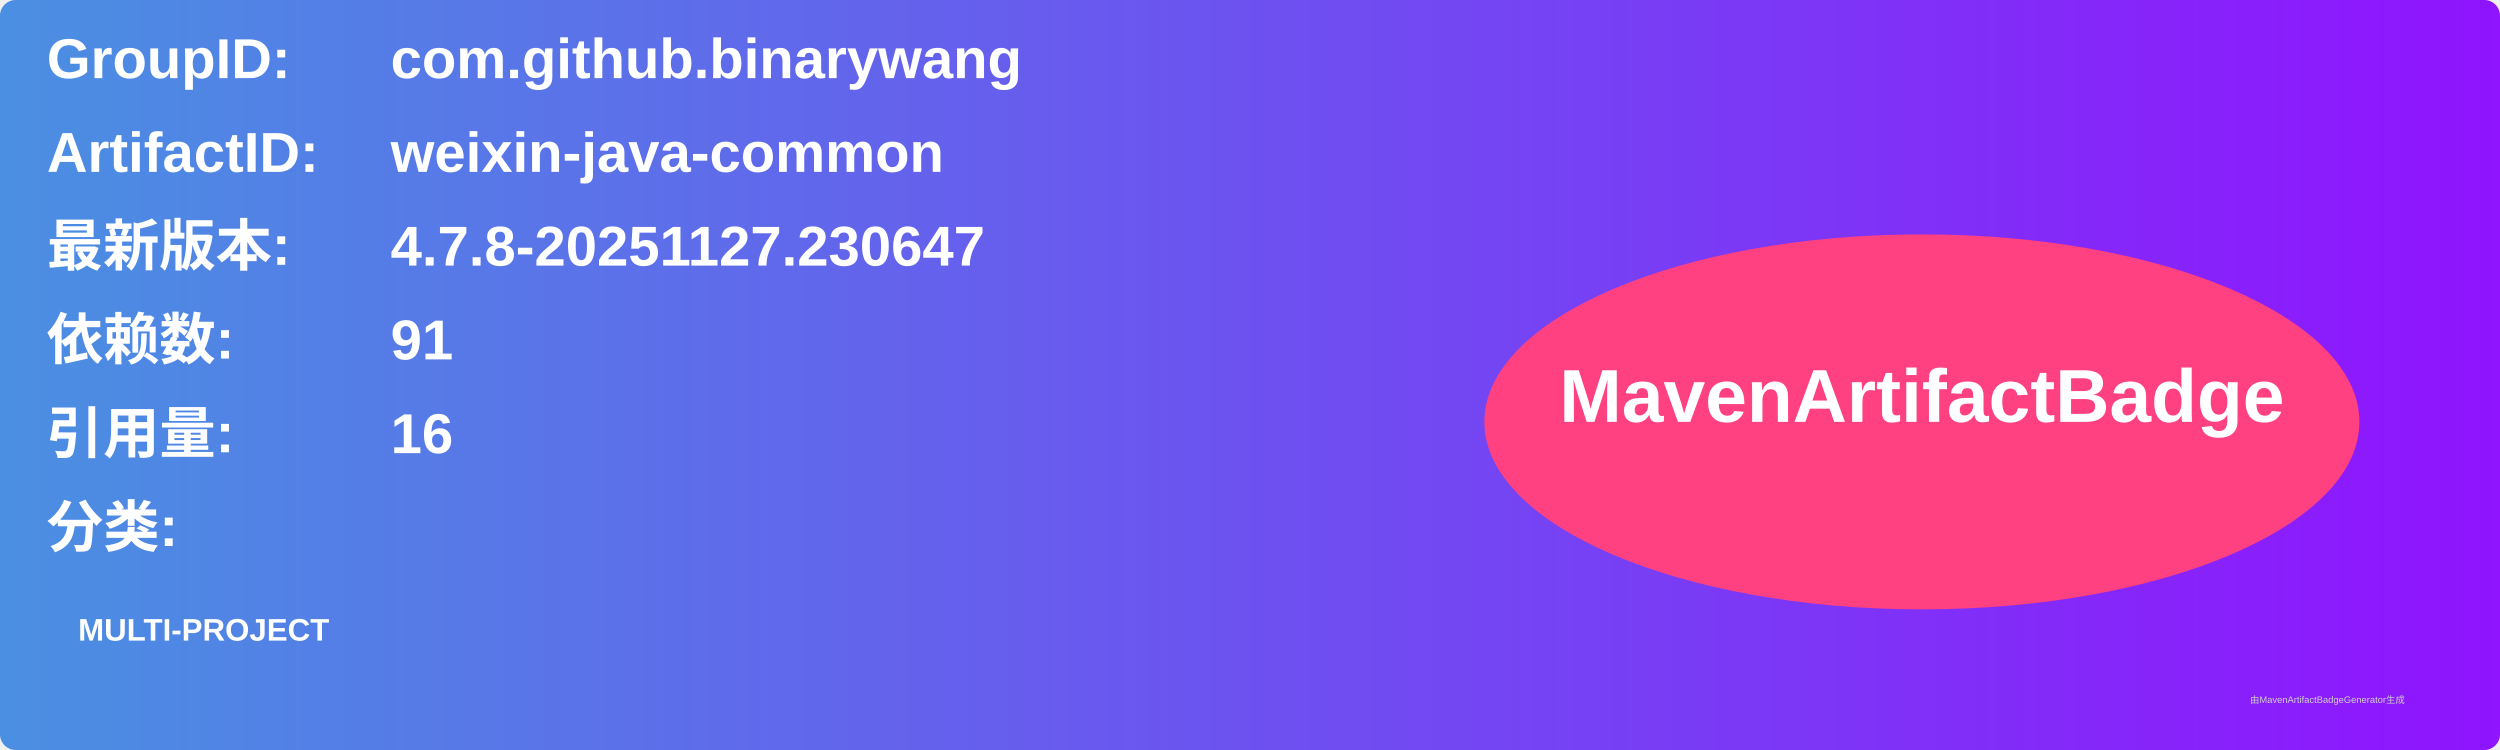
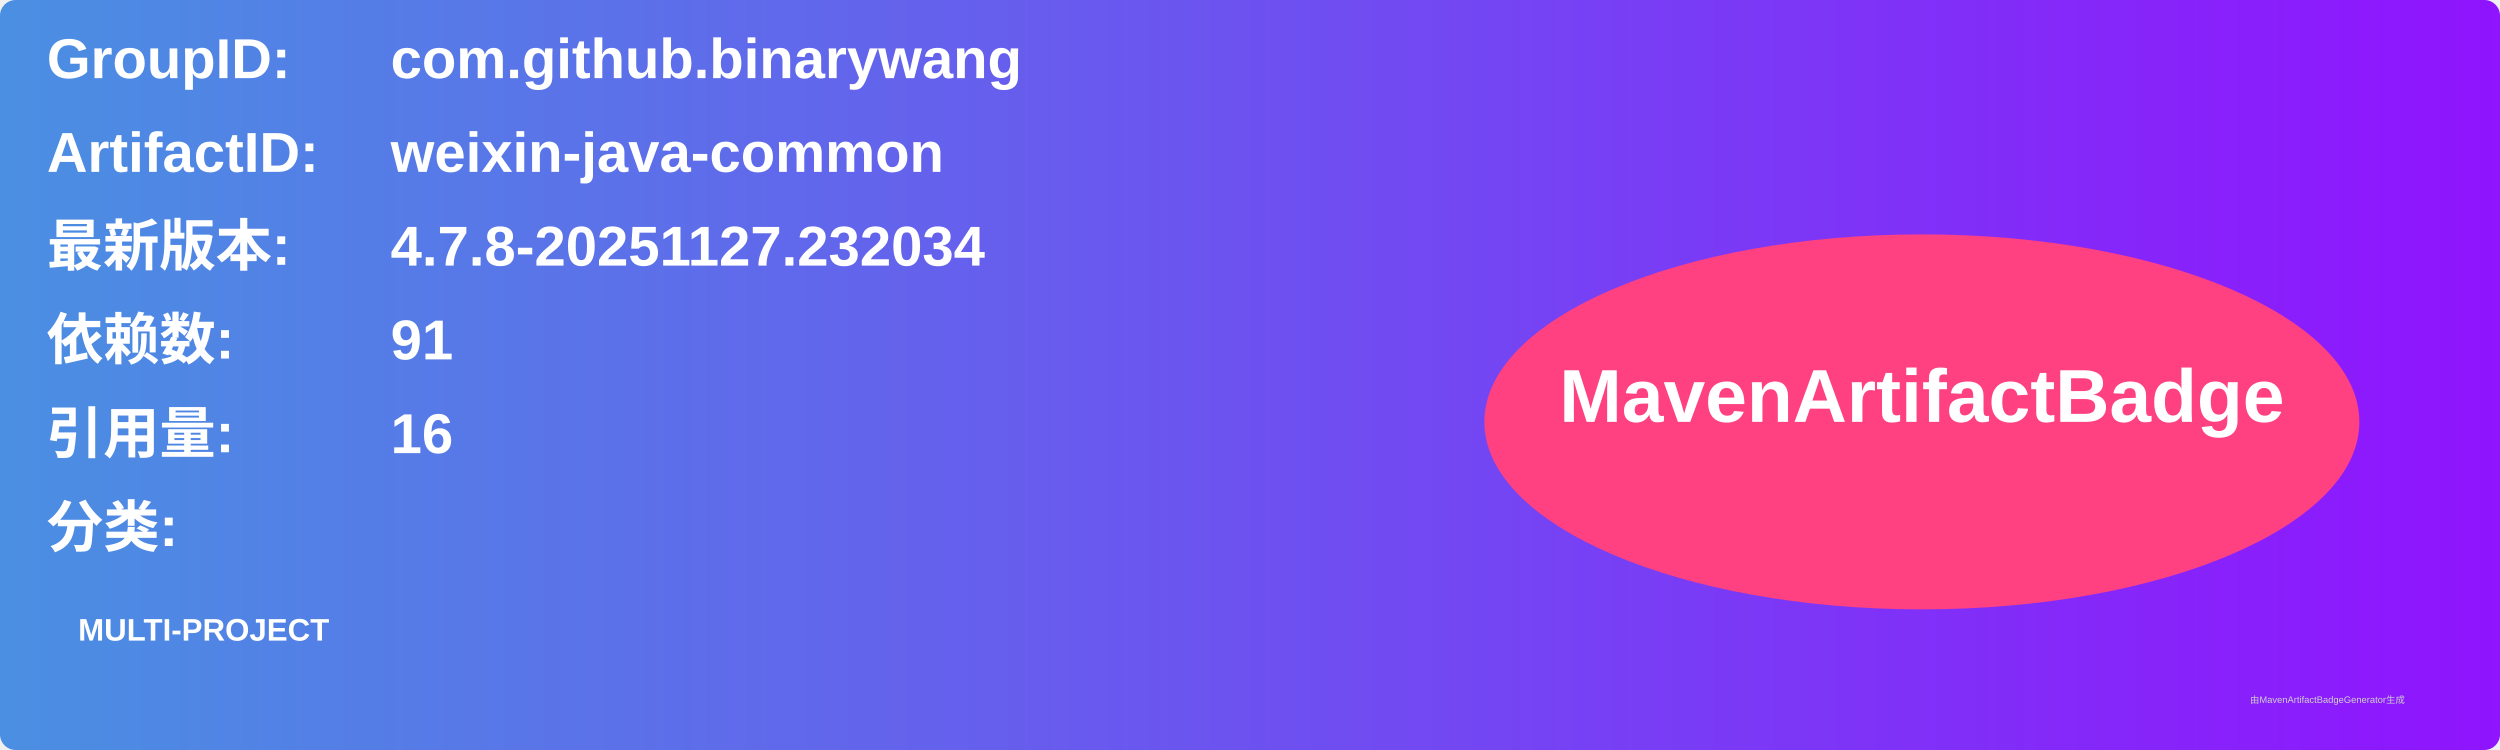
<svg xmlns="http://www.w3.org/2000/svg" width="800" height="240" viewBox="0 0 800 240">
  <linearGradient id="grad" x1="0%" y1="0%" x2="100%" y2="0%">
    <stop offset="0%" stop-color="#4a90e2" />
    <stop offset="100%" stop-color="#9013fe" />
  </linearGradient>
  <rect width="100%" height="100%" rx="5" ry="5" fill="url(#grad)" />
  <g transform="translate(15, 15)">
    <text x="0" y="10" font-family="Arial" font-size="18" fill="white" font-weight="bold" width="260">GroupID:</text>
    <text x="110" y="10" font-family="Arial" font-size="18" fill="white" font-weight="bold" width="460">com.github.binarywang</text>
    <text x="0" y="40" font-family="Arial" font-size="18" fill="white" font-weight="bold" width="260">ArtifactID:</text>
    <text x="110" y="40" font-family="Arial" font-size="18" fill="white" font-weight="bold" width="460">weixin-java-common</text>
    <text x="0" y="70" font-family="Arial" font-size="18" fill="white" font-weight="bold">最新版本:</text>
    <text x="110" y="70" font-family="Arial" font-size="18" fill="white" font-weight="bold">
-       <tspan font-weight="bold">4.7.8-20251127.230647</tspan>
+       <tspan font-weight="bold">4.7.8-20251127.232034</tspan>
    </text>
    <text x="0" y="100" font-family="Arial" font-size="18" fill="white" font-weight="bold">依赖数: </text>
    <text x="110" y="100" font-family="Arial" font-size="18" fill="white">
      <tspan font-weight="bold">91</tspan>
    </text>
    <text x="0" y="130" font-family="Arial" font-size="18" fill="white" font-weight="bold">引用量: </text>
    <text x="110" y="130" font-family="Arial" font-size="18" fill="white">
      <tspan font-weight="bold">16</tspan>
    </text>
    <text x="0" y="160" font-family="Arial" font-size="18" fill="white" font-weight="bold">分类:</text>
    <text x="10" y="190" font-family="Arial" font-size="10" fill="white">
      <tspan font-weight="bold">MULTI-PROJECT</tspan>
    </text>
    <ellipse cx="600" cy="120" rx="140" ry="60" fill="#ff4081" />
    <text x="600" y="120" text-anchor="middle" font-family="Arial" font-size="24" fill="white" font-weight="bold">MavenArtifactBadge</text>
  </g>
  <text x="720" y="225" font-family="Arial" font-size="3" fill="#d0d0d0">由MavenArtifactBadgeGenerator生成</text>
</svg>
